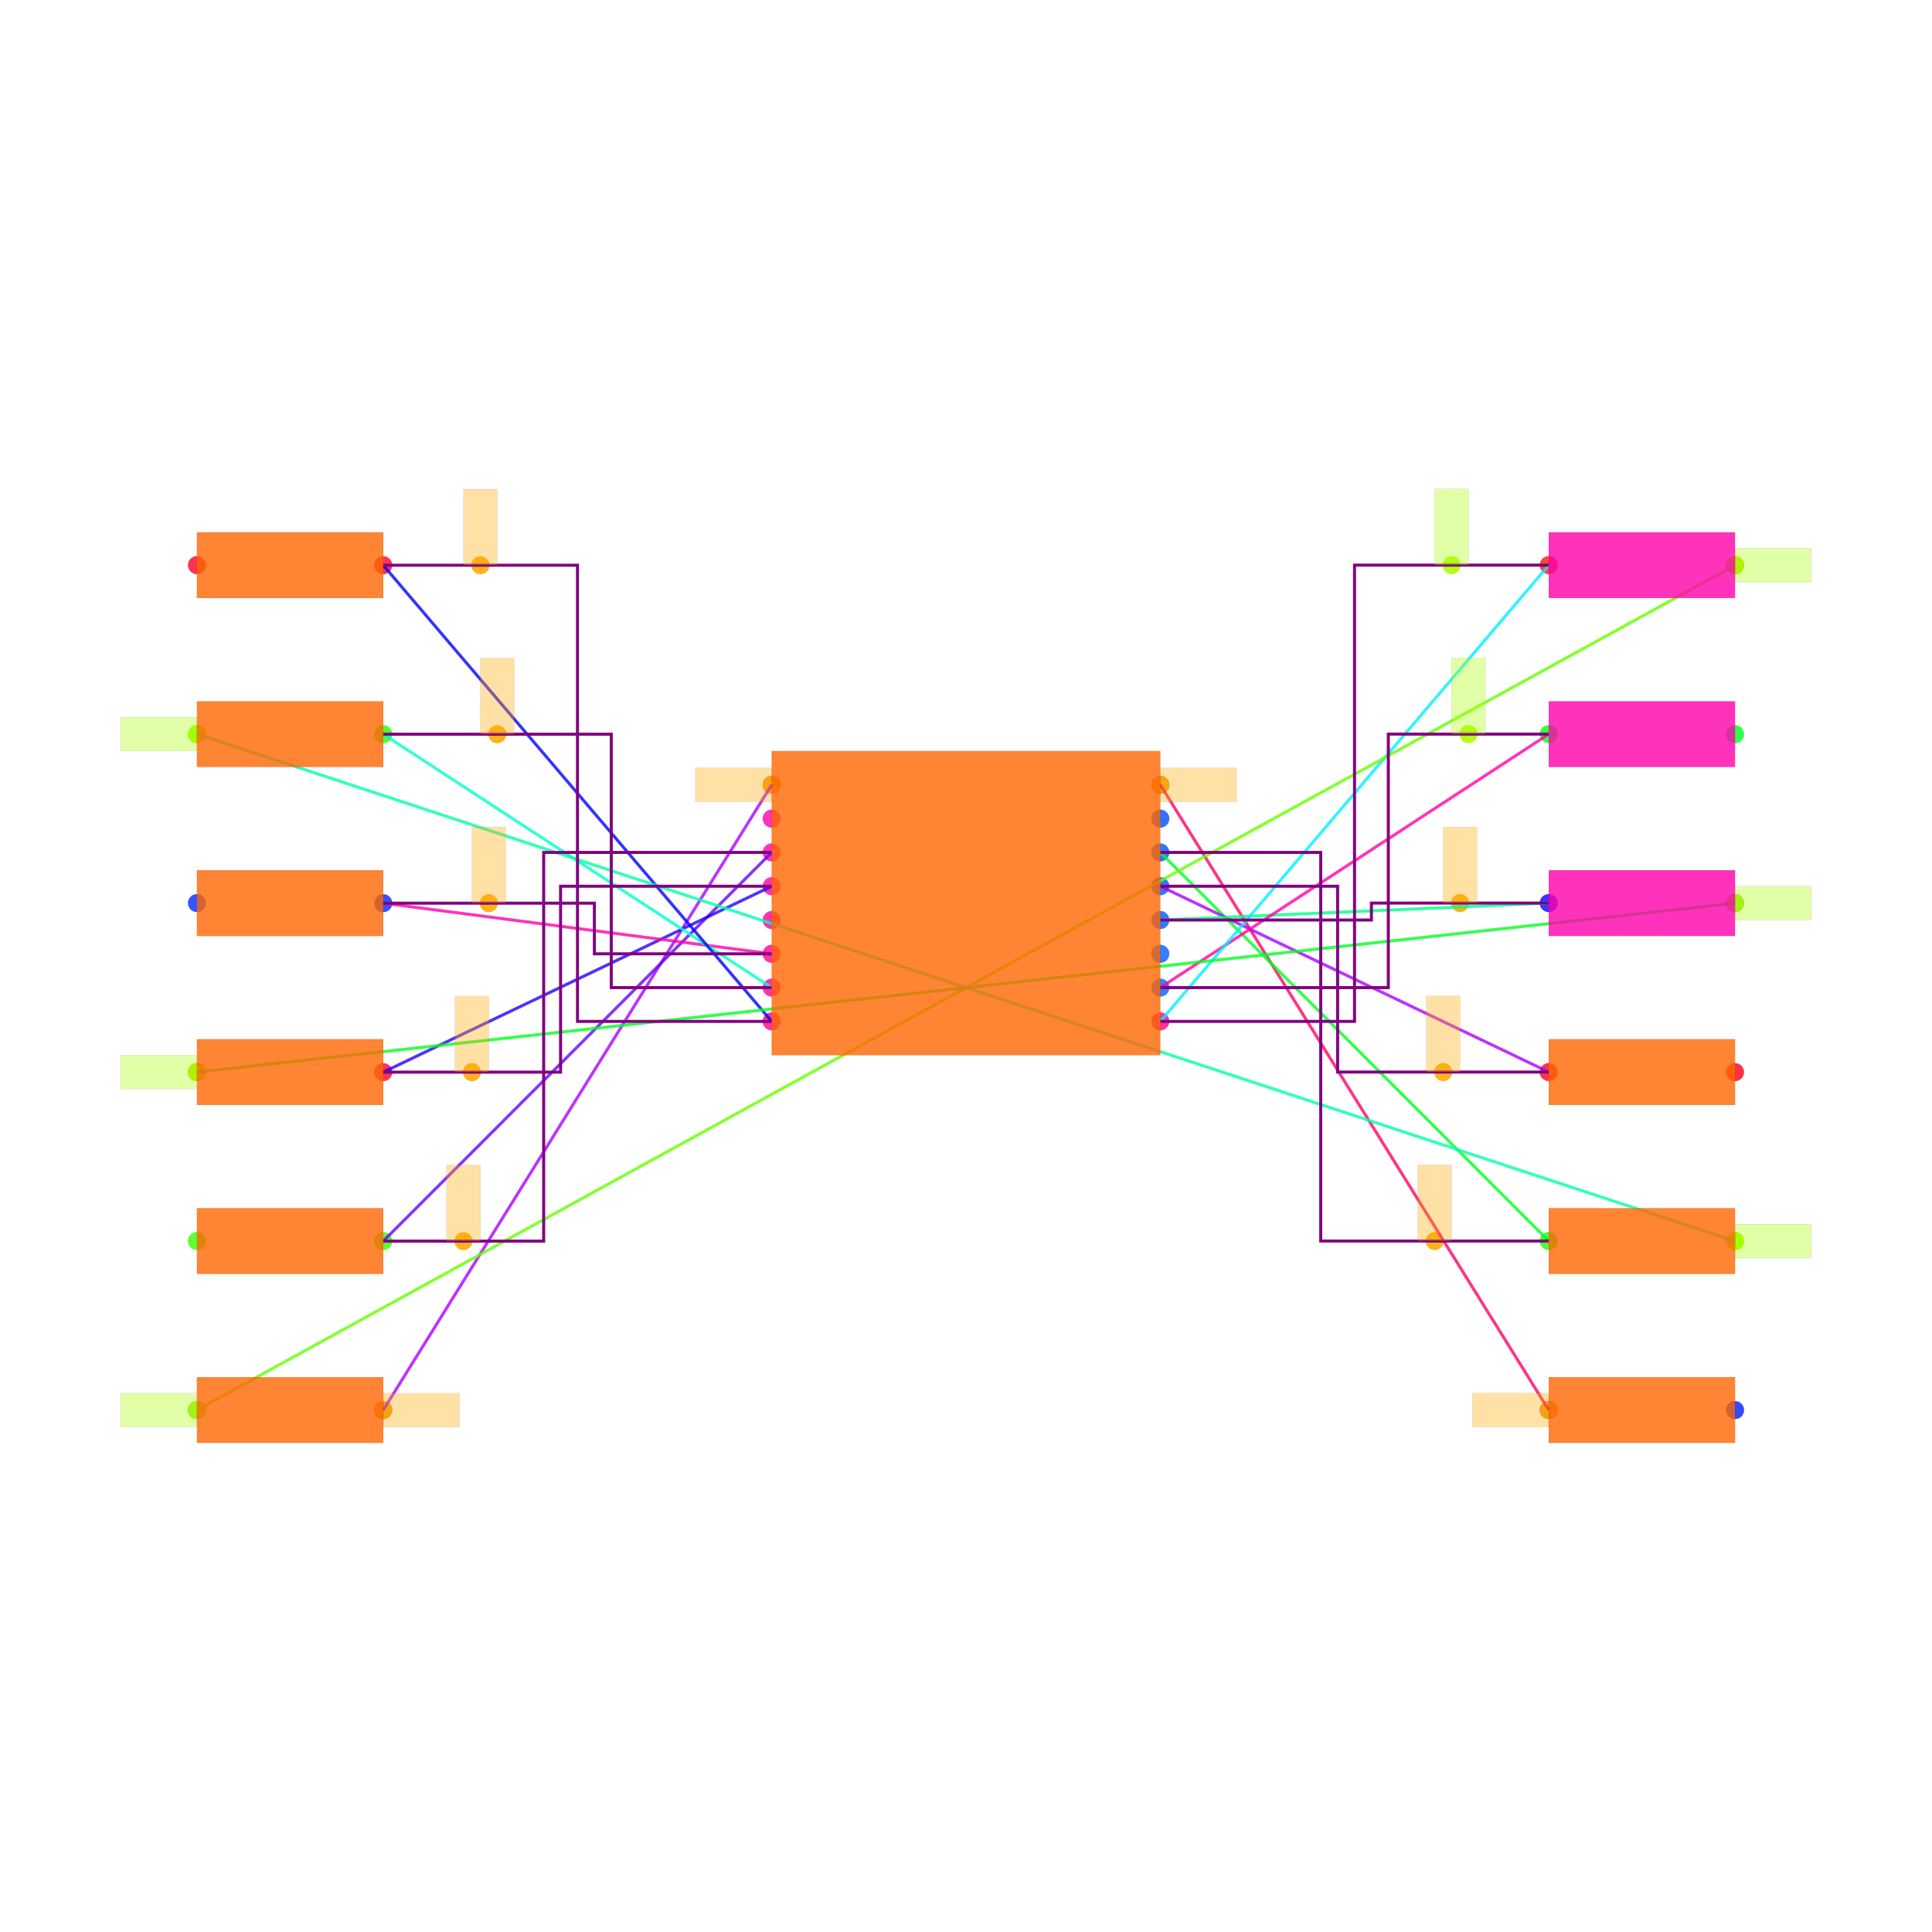
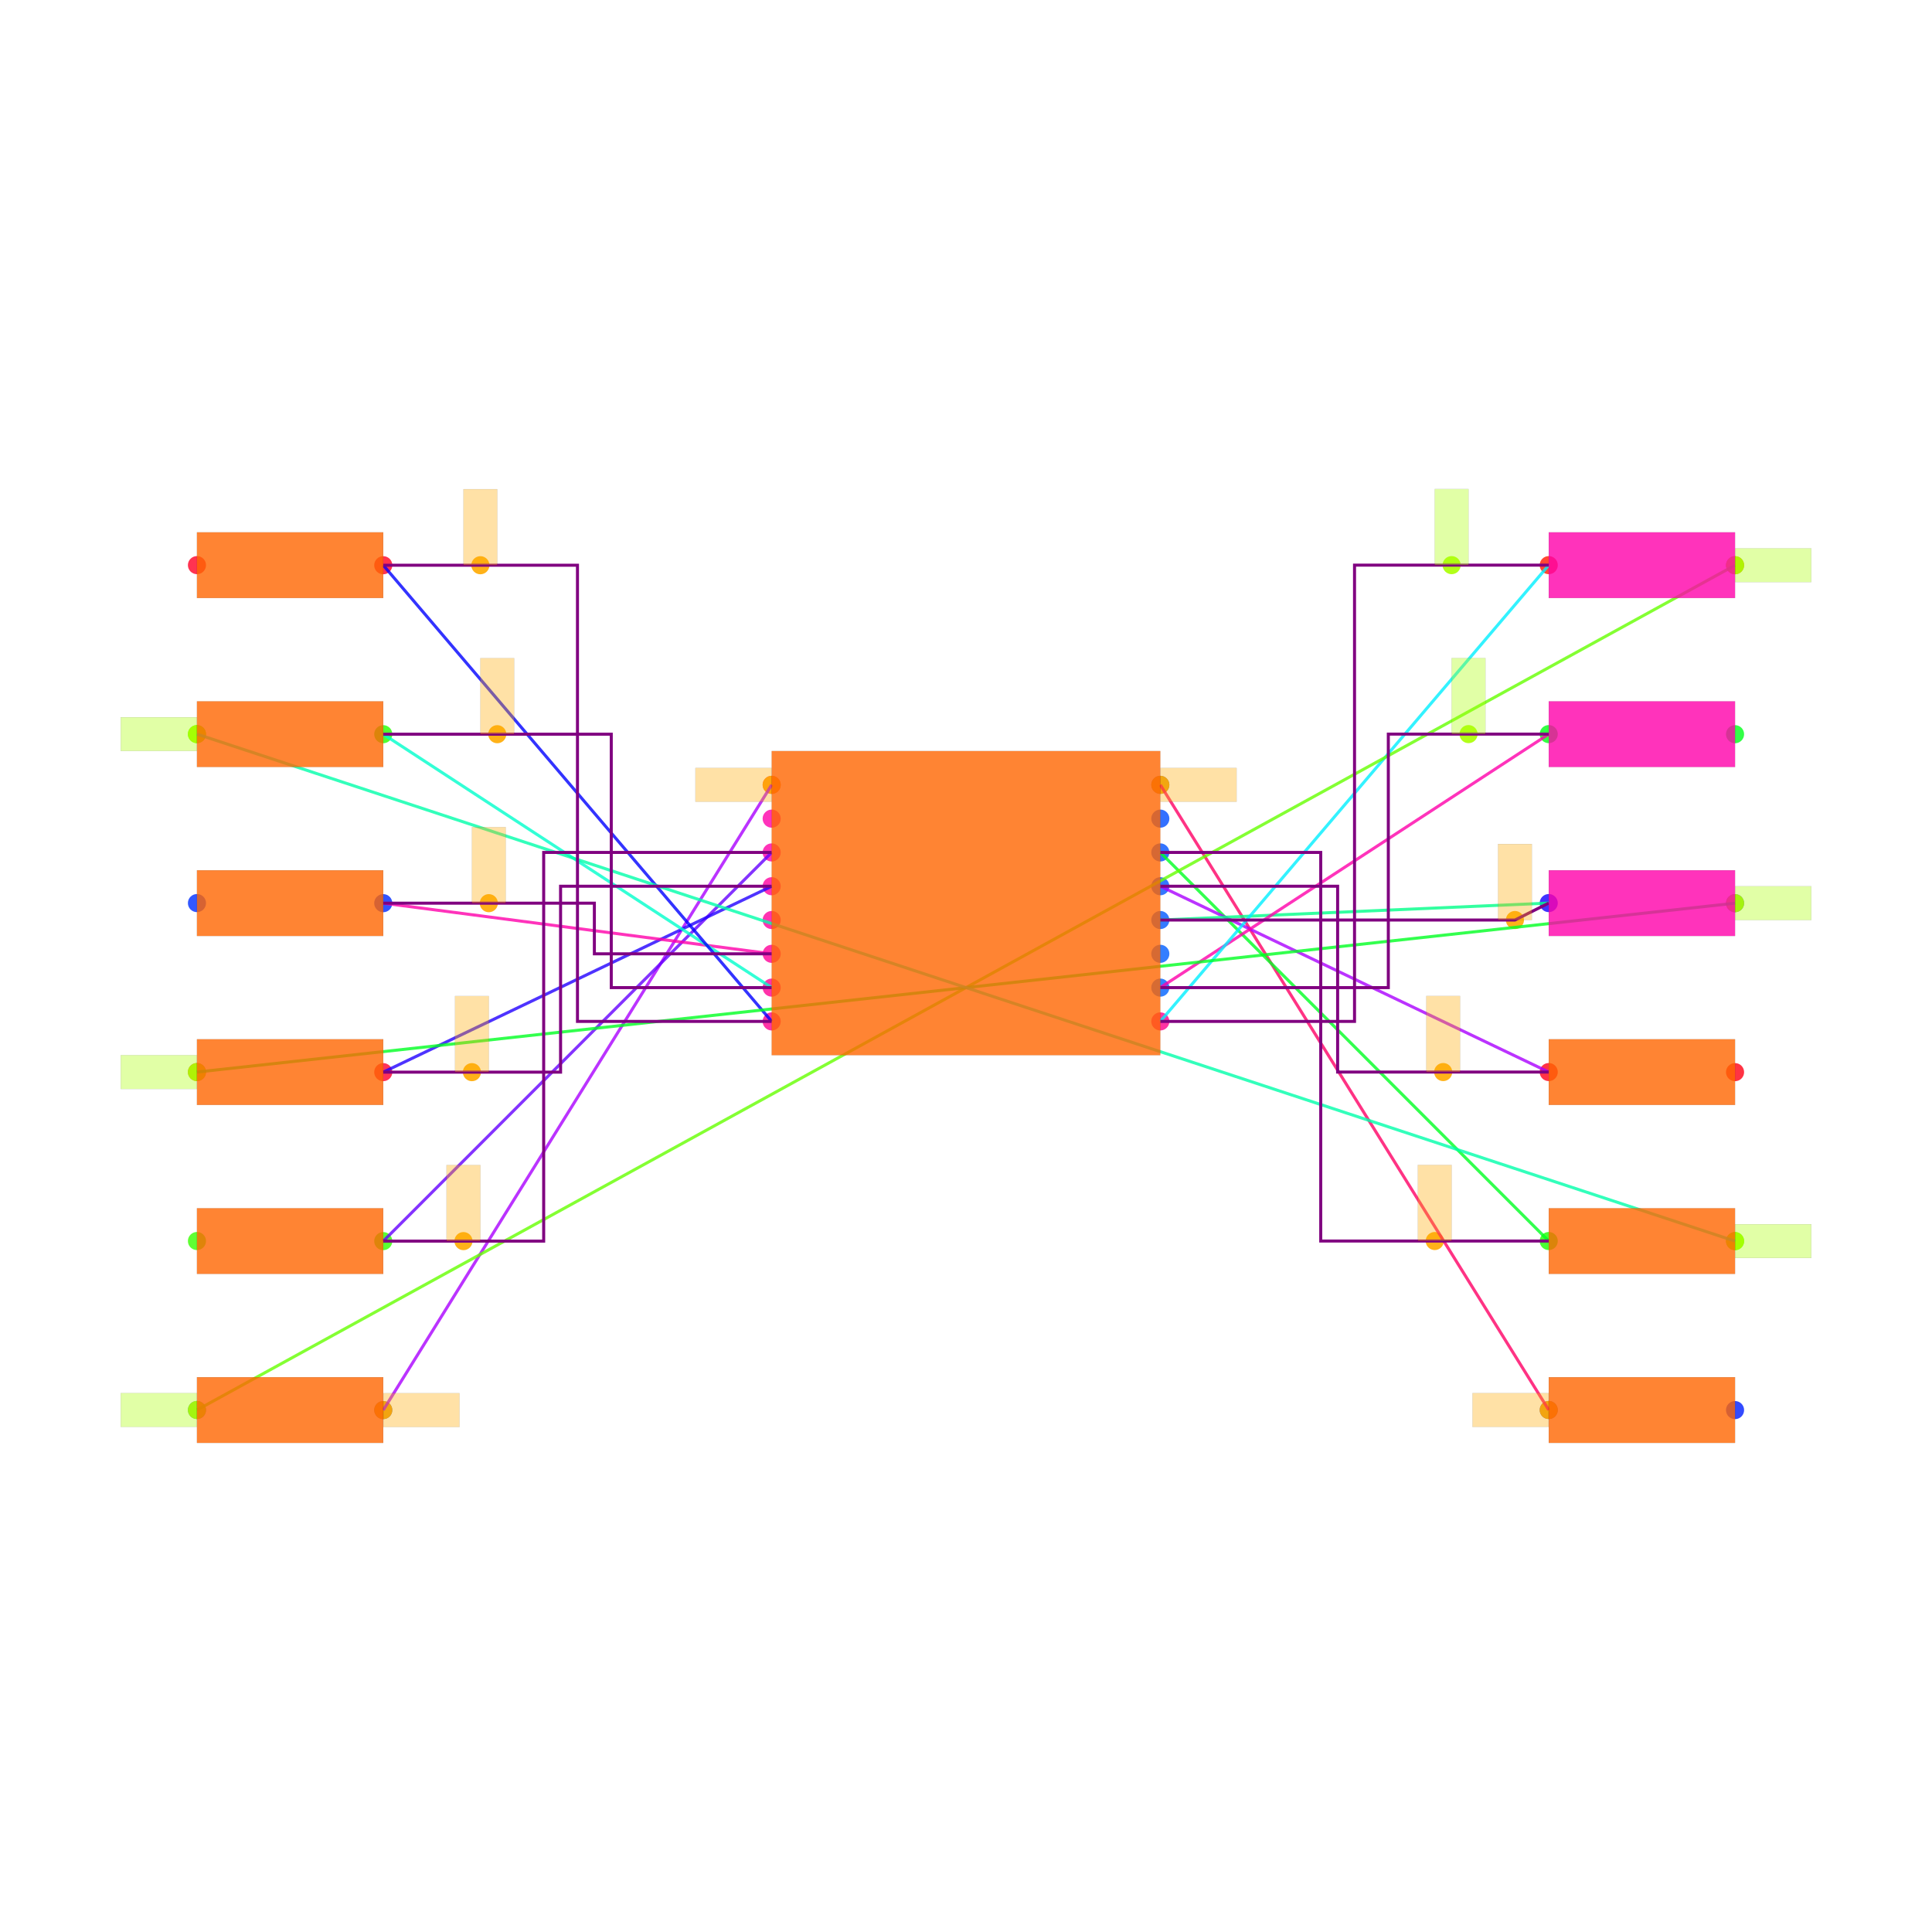
<svg xmlns="http://www.w3.org/2000/svg" width="640" height="640" viewBox="0 0 640 640">
  <rect width="100%" height="100%" fill="white" />
  <g>
    <circle data-type="point" data-label="U1.1 x-" data-x="-1.15" data-y="0.7" cx="255.629" cy="259.99" r="3" fill="hsl(319, 100%, 50%, 0.8)" />
  </g>
  <g>
    <circle data-type="point" data-label="U1.2 x-" data-x="-1.15" data-y="0.49999999999999994" cx="255.629" cy="271.185" r="3" fill="hsl(320, 100%, 50%, 0.8)" />
  </g>
  <g>
    <circle data-type="point" data-label="U1.3 x-" data-x="-1.15" data-y="0.29999999999999993" cx="255.629" cy="282.38" r="3" fill="hsl(321, 100%, 50%, 0.8)" />
  </g>
  <g>
    <circle data-type="point" data-label="U1.4 x-" data-x="-1.15" data-y="0.09999999999999987" cx="255.629" cy="293.575" r="3" fill="hsl(322, 100%, 50%, 0.8)" />
  </g>
  <g>
    <circle data-type="point" data-label="U1.5 x-" data-x="-1.15" data-y="-0.10000000000000009" cx="255.629" cy="304.77" r="3" fill="hsl(323, 100%, 50%, 0.8)" />
  </g>
  <g>
    <circle data-type="point" data-label="U1.6 x-" data-x="-1.15" data-y="-0.30000000000000004" cx="255.629" cy="315.965" r="3" fill="hsl(324, 100%, 50%, 0.8)" />
  </g>
  <g>
    <circle data-type="point" data-label="U1.7 x-" data-x="-1.15" data-y="-0.5" cx="255.629" cy="327.16" r="3" fill="hsl(325, 100%, 50%, 0.8)" />
  </g>
  <g>
    <circle data-type="point" data-label="U1.8 x-" data-x="-1.15" data-y="-0.7" cx="255.629" cy="338.354" r="3" fill="hsl(326, 100%, 50%, 0.8)" />
  </g>
  <g>
    <circle data-type="point" data-label="U1.9 x+" data-x="1.15" data-y="-0.7" cx="384.371" cy="338.354" r="3" fill="hsl(327, 100%, 50%, 0.8)" />
  </g>
  <g>
    <circle data-type="point" data-label="U1.10 x+" data-x="1.15" data-y="-0.49999999999999994" cx="384.371" cy="327.16" r="3" fill="hsl(217, 100%, 50%, 0.8)" />
  </g>
  <g>
    <circle data-type="point" data-label="U1.11 x+" data-x="1.15" data-y="-0.29999999999999993" cx="384.371" cy="315.965" r="3" fill="hsl(218, 100%, 50%, 0.8)" />
  </g>
  <g>
    <circle data-type="point" data-label="U1.12 x+" data-x="1.15" data-y="-0.09999999999999987" cx="384.371" cy="304.77" r="3" fill="hsl(219, 100%, 50%, 0.8)" />
  </g>
  <g>
    <circle data-type="point" data-label="U1.13 x+" data-x="1.15" data-y="0.10000000000000009" cx="384.371" cy="293.575" r="3" fill="hsl(220, 100%, 50%, 0.8)" />
  </g>
  <g>
    <circle data-type="point" data-label="U1.14 x+" data-x="1.15" data-y="0.30000000000000004" cx="384.371" cy="282.38" r="3" fill="hsl(221, 100%, 50%, 0.8)" />
  </g>
  <g>
    <circle data-type="point" data-label="U1.15 x+" data-x="1.15" data-y="0.5" cx="384.371" cy="271.185" r="3" fill="hsl(222, 100%, 50%, 0.8)" />
  </g>
  <g>
    <circle data-type="point" data-label="U1.16 x+" data-x="1.15" data-y="0.7" cx="384.371" cy="259.99" r="3" fill="hsl(223, 100%, 50%, 0.8)" />
  </g>
  <g>
    <circle data-type="point" data-label="R1.1 x-" data-x="-4.551290700000001" data-y="-2.9997267500000007" cx="65.244" cy="467.08" r="3" fill="hsl(226, 100%, 50%, 0.8)" />
  </g>
  <g>
    <circle data-type="point" data-label="R1.2 x+" data-x="-3.448709299999999" data-y="-3.0002732499999993" cx="126.961" cy="467.111" r="3" fill="hsl(227, 100%, 50%, 0.8)" />
  </g>
  <g>
    <circle data-type="point" data-label="R2.1 x-" data-x="-4.551290700000001" data-y="-1.9997267500000007" cx="65.244" cy="411.106" r="3" fill="hsl(107, 100%, 50%, 0.8)" />
  </g>
  <g>
    <circle data-type="point" data-label="R2.2 x+" data-x="-3.448709299999999" data-y="-2.0002732499999993" cx="126.961" cy="411.136" r="3" fill="hsl(108, 100%, 50%, 0.8)" />
  </g>
  <g>
    <circle data-type="point" data-label="R3.1 x-" data-x="-4.551290700000001" data-y="-0.9997267500000007" cx="65.244" cy="355.132" r="3" fill="hsl(348, 100%, 50%, 0.8)" />
  </g>
  <g>
    <circle data-type="point" data-label="R3.2 x+" data-x="-3.448709299999999" data-y="-1.0002732499999993" cx="126.961" cy="355.162" r="3" fill="hsl(349, 100%, 50%, 0.8)" />
  </g>
  <g>
    <circle data-type="point" data-label="R4.1 x-" data-x="-4.551290700000001" data-y="0.0002732499999993365" cx="65.244" cy="299.157" r="3" fill="hsl(229, 100%, 50%, 0.8)" />
  </g>
  <g>
    <circle data-type="point" data-label="R4.2 x+" data-x="-3.448709299999999" data-y="-0.0002732499999993365" cx="126.961" cy="299.188" r="3" fill="hsl(230, 100%, 50%, 0.8)" />
  </g>
  <g>
    <circle data-type="point" data-label="R5.1 x-" data-x="-4.551290700000001" data-y="1.0002732499999993" cx="65.244" cy="243.183" r="3" fill="hsl(110, 100%, 50%, 0.8)" />
  </g>
  <g>
    <circle data-type="point" data-label="R5.2 x+" data-x="-3.448709299999999" data-y="0.9997267500000007" cx="126.961" cy="243.213" r="3" fill="hsl(111, 100%, 50%, 0.8)" />
  </g>
  <g>
    <circle data-type="point" data-label="R6.1 x-" data-x="-4.551290700000001" data-y="2.0002732499999993" cx="65.244" cy="187.208" r="3" fill="hsl(351, 100%, 50%, 0.8)" />
  </g>
  <g>
    <circle data-type="point" data-label="R6.2 x+" data-x="-3.448709299999999" data-y="1.9997267500000007" cx="126.961" cy="187.239" r="3" fill="hsl(352, 100%, 50%, 0.8)" />
  </g>
  <g>
    <circle data-type="point" data-label="R7.1 x-" data-x="3.4487093" data-y="-2.9997267500000007" cx="513.039" cy="467.08" r="3" fill="hsl(232, 100%, 50%, 0.8)" />
  </g>
  <g>
    <circle data-type="point" data-label="R7.2 x+" data-x="4.5512907" data-y="-3.0002732499999993" cx="574.756" cy="467.111" r="3" fill="hsl(233, 100%, 50%, 0.8)" />
  </g>
  <g>
    <circle data-type="point" data-label="R8.1 x-" data-x="3.4487093" data-y="-1.9997267500000007" cx="513.039" cy="411.106" r="3" fill="hsl(113, 100%, 50%, 0.8)" />
  </g>
  <g>
    <circle data-type="point" data-label="R8.2 x+" data-x="4.5512907" data-y="-2.0002732499999993" cx="574.756" cy="411.136" r="3" fill="hsl(114, 100%, 50%, 0.8)" />
  </g>
  <g>
    <circle data-type="point" data-label="R9.1 x-" data-x="3.4487093" data-y="-0.9997267500000007" cx="513.039" cy="355.132" r="3" fill="hsl(354, 100%, 50%, 0.8)" />
  </g>
  <g>
    <circle data-type="point" data-label="R9.2 x+" data-x="4.5512907" data-y="-1.0002732499999993" cx="574.756" cy="355.162" r="3" fill="hsl(355, 100%, 50%, 0.8)" />
  </g>
  <g>
    <circle data-type="point" data-label="R10.1 x-" data-x="3.4487093" data-y="0.0002732499999993365" cx="513.039" cy="299.157" r="3" fill="hsl(244, 100%, 50%, 0.8)" />
  </g>
  <g>
    <circle data-type="point" data-label="R10.2 x+" data-x="4.5512907" data-y="-0.0002732499999993365" cx="574.756" cy="299.188" r="3" fill="hsl(245, 100%, 50%, 0.8)" />
  </g>
  <g>
    <circle data-type="point" data-label="R11.1 x-" data-x="3.4487093" data-y="1.0002732499999993" cx="513.039" cy="243.183" r="3" fill="hsl(125, 100%, 50%, 0.8)" />
  </g>
  <g>
    <circle data-type="point" data-label="R11.2 x+" data-x="4.5512907" data-y="0.9997267500000007" cx="574.756" cy="243.213" r="3" fill="hsl(126, 100%, 50%, 0.8)" />
  </g>
  <g>
    <circle data-type="point" data-label="R12.1 x-" data-x="3.4487093" data-y="2.0002732499999993" cx="513.039" cy="187.208" r="3" fill="hsl(6, 100%, 50%, 0.8)" />
  </g>
  <g>
    <circle data-type="point" data-label="R12.2 x+" data-x="4.5512907" data-y="1.9997267500000007" cx="574.756" cy="187.239" r="3" fill="hsl(7, 100%, 50%, 0.8)" />
  </g>
  <g>
    <circle data-type="point" data-label="anchorPoint orientation: x+" data-x="-3.448709299999999" data-y="-3.0002732499999993" cx="126.961" cy="467.111" r="3" fill="hsl(40, 100%, 50%, 0.9)" />
  </g>
  <g>
    <circle data-type="point" data-label="anchorPoint orientation: x-" data-x="-1.15" data-y="0.7" cx="255.629" cy="259.99" r="3" fill="hsl(40, 100%, 50%, 0.9)" />
  </g>
  <g>
    <circle data-type="point" data-label="anchorPoint orientation: y+" data-x="-2.9740319749999995" data-y="-2.0002732499999993" cx="153.53" cy="411.136" r="3" fill="hsl(40, 100%, 50%, 0.9)" />
  </g>
  <g>
    <circle data-type="point" data-label="anchorPoint orientation: y+" data-x="-2.9240319749999992" data-y="-1.0002732499999993" cx="156.329" cy="355.162" r="3" fill="hsl(40, 100%, 50%, 0.9)" />
  </g>
  <g>
    <circle data-type="point" data-label="anchorPoint orientation: y+" data-x="-2.8240319749999996" data-y="-0.0002732499999993365" cx="161.927" cy="299.188" r="3" fill="hsl(40, 100%, 50%, 0.9)" />
  </g>
  <g>
    <circle data-type="point" data-label="anchorPoint orientation: y+" data-x="-2.7740319749999993" data-y="0.9997267500000007" cx="164.725" cy="243.213" r="3" fill="hsl(40, 100%, 50%, 0.9)" />
  </g>
  <g>
    <circle data-type="point" data-label="anchorPoint orientation: y+" data-x="-2.8740319749999994" data-y="1.9997267500000007" cx="159.128" cy="187.239" r="3" fill="hsl(40, 100%, 50%, 0.9)" />
  </g>
  <g>
    <circle data-type="point" data-label="anchorPoint orientation: y+" data-x="2.874031975" data-y="2.0002732499999993" cx="480.872" cy="187.208" r="3" fill="hsl(80, 100%, 50%, 0.9)" />
  </g>
  <g>
    <circle data-type="point" data-label="anchorPoint orientation: y+" data-x="2.974031975" data-y="1.0002732499999993" cx="486.47" cy="243.183" r="3" fill="hsl(80, 100%, 50%, 0.9)" />
  </g>
  <g>
-     <circle data-type="point" data-label="anchorPoint orientation: y+" data-x="2.924031975" data-y="0.0002732499999993365" cx="483.671" cy="299.157" r="3" fill="hsl(40, 100%, 50%, 0.9)" />
+     <circle data-type="point" data-label="anchorPoint orientation: y+" data-x="3.2487093" data-y="-0.09999999999999987" cx="501.844" cy="304.77" r="3" fill="hsl(40, 100%, 50%, 0.9)" />
  </g>
  <g>
    <circle data-type="point" data-label="anchorPoint orientation: y+" data-x="2.8240319749999996" data-y="-0.9997267500000007" cx="478.073" cy="355.132" r="3" fill="hsl(40, 100%, 50%, 0.9)" />
  </g>
  <g>
    <circle data-type="point" data-label="anchorPoint orientation: y+" data-x="2.7740319749999998" data-y="-1.9997267500000007" cx="475.275" cy="411.106" r="3" fill="hsl(40, 100%, 50%, 0.9)" />
  </g>
  <g>
    <circle data-type="point" data-label="anchorPoint orientation: x-" data-x="3.4487093" data-y="-2.9997267500000007" cx="513.039" cy="467.08" r="3" fill="hsl(40, 100%, 50%, 0.9)" />
  </g>
  <g>
    <circle data-type="point" data-label="anchorPoint orientation: x+" data-x="1.15" data-y="0.7" cx="384.371" cy="259.99" r="3" fill="hsl(40, 100%, 50%, 0.9)" />
  </g>
  <g>
    <circle data-type="point" data-label="anchorPoint orientation: x-" data-x="-4.551290700000001" data-y="-2.9997267500000007" cx="65.244" cy="467.08" r="3" fill="hsl(80, 100%, 50%, 0.9)" />
  </g>
  <g>
    <circle data-type="point" data-label="anchorPoint orientation: x+" data-x="4.5512907" data-y="1.9997267500000007" cx="574.756" cy="187.239" r="3" fill="hsl(80, 100%, 50%, 0.9)" />
  </g>
  <g>
    <circle data-type="point" data-label="anchorPoint orientation: x-" data-x="-4.551290700000001" data-y="-0.9997267500000007" cx="65.244" cy="355.132" r="3" fill="hsl(80, 100%, 50%, 0.9)" />
  </g>
  <g>
    <circle data-type="point" data-label="anchorPoint orientation: x+" data-x="4.5512907" data-y="-0.0002732499999993365" cx="574.756" cy="299.188" r="3" fill="hsl(80, 100%, 50%, 0.9)" />
  </g>
  <g>
    <circle data-type="point" data-label="anchorPoint orientation: x-" data-x="-4.551290700000001" data-y="1.0002732499999993" cx="65.244" cy="243.183" r="3" fill="hsl(80, 100%, 50%, 0.9)" />
  </g>
  <g>
    <circle data-type="point" data-label="anchorPoint orientation: x+" data-x="4.5512907" data-y="-2.0002732499999993" cx="574.756" cy="411.136" r="3" fill="hsl(80, 100%, 50%, 0.9)" />
  </g>
  <g>
    <polyline data-points="-3.448709299999999,-3.0002732499999993 -1.15,0.7" data-type="line" data-label="" points="126.961,467.111 255.629,259.99" fill="none" stroke="hsl(280, 100%, 50%, 0.8)" stroke-width="1" />
  </g>
  <g>
    <polyline data-points="-3.448709299999999,-2.0002732499999993 -1.15,0.29999999999999993" data-type="line" data-label="" points="126.961,411.136 255.629,282.38" fill="none" stroke="hsl(264, 100%, 50%, 0.8)" stroke-width="1" />
  </g>
  <g>
    <polyline data-points="-3.448709299999999,-1.0002732499999993 -1.15,0.09999999999999987" data-type="line" data-label="" points="126.961,355.162 255.629,293.575" fill="none" stroke="hsl(248, 100%, 50%, 0.8)" stroke-width="1" />
  </g>
  <g>
    <polyline data-points="-3.448709299999999,-0.0002732499999993365 -1.15,-0.30000000000000004" data-type="line" data-label="" points="126.961,299.188 255.629,315.965" fill="none" stroke="hsl(320, 100%, 50%, 0.8)" stroke-width="1" />
  </g>
  <g>
    <polyline data-points="-3.448709299999999,0.9997267500000007 -1.15,-0.5" data-type="line" data-label="" points="126.961,243.213 255.629,327.16" fill="none" stroke="hsl(168, 100%, 50%, 0.8)" stroke-width="1" />
  </g>
  <g>
    <polyline data-points="-3.448709299999999,1.9997267500000007 -1.15,-0.7" data-type="line" data-label="" points="126.961,187.239 255.629,338.354" fill="none" stroke="hsl(240, 100%, 50%, 0.8)" stroke-width="1" />
  </g>
  <g>
    <polyline data-points="3.4487093,-2.9997267500000007 1.15,0.7" data-type="line" data-label="" points="513.039,467.08 384.371,259.99" fill="none" stroke="hsl(336, 100%, 50%, 0.8)" stroke-width="1" />
  </g>
  <g>
    <polyline data-points="3.4487093,-1.9997267500000007 1.15,0.30000000000000004" data-type="line" data-label="" points="513.039,411.106 384.371,282.38" fill="none" stroke="hsl(128, 100%, 50%, 0.8)" stroke-width="1" />
  </g>
  <g>
    <polyline data-points="3.4487093,-0.9997267500000007 1.15,0.10000000000000009" data-type="line" data-label="" points="513.039,355.132 384.371,293.575" fill="none" stroke="hsl(280, 100%, 50%, 0.8)" stroke-width="1" />
  </g>
  <g>
    <polyline data-points="3.4487093,0.0002732499999993365 1.15,-0.09999999999999987" data-type="line" data-label="" points="513.039,299.157 384.371,304.77" fill="none" stroke="hsl(152, 100%, 50%, 0.8)" stroke-width="1" />
  </g>
  <g>
    <polyline data-points="3.4487093,1.0002732499999993 1.15,-0.49999999999999994" data-type="line" data-label="" points="513.039,243.183 384.371,327.16" fill="none" stroke="hsl(320, 100%, 50%, 0.8)" stroke-width="1" />
  </g>
  <g>
    <polyline data-points="3.4487093,2.0002732499999993 1.15,-0.7" data-type="line" data-label="" points="513.039,187.208 384.371,338.354" fill="none" stroke="hsl(184, 100%, 50%, 0.8)" stroke-width="1" />
  </g>
  <g>
    <polyline data-points="-4.551290700000001,-2.9997267500000007 4.5512907,1.9997267500000007" data-type="line" data-label="" points="65.244,467.08 574.756,187.239" fill="none" stroke="hsl(96, 100%, 50%, 0.8)" stroke-width="1" />
  </g>
  <g>
    <polyline data-points="-4.551290700000001,-0.9997267500000007 4.5512907,-0.0002732499999993365" data-type="line" data-label="" points="65.244,355.132 574.756,299.188" fill="none" stroke="hsl(128, 100%, 50%, 0.8)" stroke-width="1" />
  </g>
  <g>
    <polyline data-points="-4.551290700000001,1.0002732499999993 4.5512907,-2.0002732499999993" data-type="line" data-label="" points="65.244,243.183 574.756,411.136" fill="none" stroke="hsl(160, 100%, 50%, 0.8)" stroke-width="1" />
  </g>
  <g>
    <polyline data-points="-3.448709299999999,-2.0002732499999993 -2.49935465,-2.0002732499999993 -2.49935465,0.29999999999999993 -1.15,0.29999999999999993" data-type="line" data-label="" points="126.961,411.136 180.1,411.136 180.1,282.38 255.629,282.38" fill="none" stroke="purple" stroke-width="1" />
  </g>
  <g>
    <polyline data-points="-3.448709299999999,-1.0002732499999993 -2.39935465,-1.0002732499999993 -2.39935465,0.09999999999999987 -1.15,0.09999999999999987" data-type="line" data-label="" points="126.961,355.162 185.698,355.162 185.698,293.575 255.629,293.575" fill="none" stroke="purple" stroke-width="1" />
  </g>
  <g>
    <polyline data-points="-3.448709299999999,-0.0002732499999993365 -2.1993546499999996,-0.0002732499999993365 -2.1993546499999996,-0.30000000000000004 -1.15,-0.30000000000000004" data-type="line" data-label="" points="126.961,299.188 196.893,299.188 196.893,315.965 255.629,315.965" fill="none" stroke="purple" stroke-width="1" />
  </g>
  <g>
    <polyline data-points="-3.448709299999999,0.9997267500000007 -2.0993546499999995,0.9997267500000007 -2.0993546499999995,-0.5 -1.15,-0.5" data-type="line" data-label="" points="126.961,243.213 202.49,243.213 202.49,327.16 255.629,327.16" fill="none" stroke="purple" stroke-width="1" />
  </g>
  <g>
    <polyline data-points="-3.448709299999999,1.9997267500000007 -2.2993546499999997,1.9997267500000007 -2.2993546499999997,-0.7 -1.15,-0.7" data-type="line" data-label="" points="126.961,187.239 191.295,187.239 191.295,338.354 255.629,338.354" fill="none" stroke="purple" stroke-width="1" />
  </g>
  <g>
    <polyline data-points="3.4487093,-1.9997267500000007 2.0993546499999995,-1.9997267500000007 2.0993546499999995,0.30000000000000004 1.15,0.30000000000000004" data-type="line" data-label="" points="513.039,411.106 437.51,411.106 437.51,282.38 384.371,282.38" fill="none" stroke="purple" stroke-width="1" />
  </g>
  <g>
    <polyline data-points="3.4487093,-0.9997267500000007 2.1993546499999996,-0.9997267500000007 2.1993546499999996,0.10000000000000009 1.15,0.10000000000000009" data-type="line" data-label="" points="513.039,355.132 443.107,355.132 443.107,293.575 384.371,293.575" fill="none" stroke="purple" stroke-width="1" />
  </g>
  <g>
-     <polyline data-points="3.4487093,0.0002732499999993365 2.39935465,0.0002732499999993365 2.39935465,-0.09999999999999987 1.15,-0.09999999999999987" data-type="line" data-label="" points="513.039,299.157 454.302,299.157 454.302,304.77 384.371,304.77" fill="none" stroke="purple" stroke-width="1" />
+     <polyline data-points="3.4487093,0.0002732499999993365 3.2487093,-0.09999999999999987 1.15,-0.09999999999999987" data-type="line" data-label="" points="513.039,299.157 501.844,304.77 384.371,304.77" fill="none" stroke="purple" stroke-width="1" />
  </g>
  <g>
    <polyline data-points="3.4487093,1.0002732499999993 2.49935465,1.0002732499999993 2.49935465,-0.49999999999999994 1.15,-0.49999999999999994" data-type="line" data-label="" points="513.039,243.183 459.9,243.183 459.9,327.16 384.371,327.16" fill="none" stroke="purple" stroke-width="1" />
  </g>
  <g>
    <polyline data-points="3.4487093,2.0002732499999993 2.2993546499999997,2.0002732499999993 2.2993546499999997,-0.7 1.15,-0.7" data-type="line" data-label="" points="513.039,187.208 448.705,187.208 448.705,338.354 384.371,338.354" fill="none" stroke="purple" stroke-width="1" />
  </g>
  <g>
    <rect data-type="rect" data-label="schematic_component_0" data-x="0" data-y="0" x="255.629" y="248.796" width="128.741" height="100.754" fill="hsl(24, 100%, 50%, 0.8)" stroke="black" stroke-width="0.018" />
  </g>
  <g>
    <rect data-type="rect" data-label="schematic_component_1" data-x="-4" data-y="-3" x="65.244" y="456.211" width="61.716" height="21.769" fill="hsl(24, 100%, 50%, 0.8)" stroke="black" stroke-width="0.018" />
  </g>
  <g>
    <rect data-type="rect" data-label="schematic_component_2" data-x="-4" data-y="-2" x="65.244" y="400.237" width="61.716" height="21.769" fill="hsl(24, 100%, 50%, 0.8)" stroke="black" stroke-width="0.018" />
  </g>
  <g>
    <rect data-type="rect" data-label="schematic_component_3" data-x="-4" data-y="-1" x="65.244" y="344.262" width="61.716" height="21.769" fill="hsl(24, 100%, 50%, 0.8)" stroke="black" stroke-width="0.018" />
  </g>
  <g>
    <rect data-type="rect" data-label="schematic_component_4" data-x="-4" data-y="0" x="65.244" y="288.288" width="61.716" height="21.769" fill="hsl(24, 100%, 50%, 0.8)" stroke="black" stroke-width="0.018" />
  </g>
  <g>
    <rect data-type="rect" data-label="schematic_component_5" data-x="-4" data-y="1" x="65.244" y="232.314" width="61.716" height="21.769" fill="hsl(24, 100%, 50%, 0.8)" stroke="black" stroke-width="0.018" />
  </g>
  <g>
    <rect data-type="rect" data-label="schematic_component_6" data-x="-4" data-y="2" x="65.244" y="176.339" width="61.716" height="21.769" fill="hsl(24, 100%, 50%, 0.8)" stroke="black" stroke-width="0.018" />
  </g>
  <g>
    <rect data-type="rect" data-label="schematic_component_7" data-x="4" data-y="-3" x="513.039" y="456.211" width="61.716" height="21.769" fill="hsl(24, 100%, 50%, 0.8)" stroke="black" stroke-width="0.018" />
  </g>
  <g>
    <rect data-type="rect" data-label="schematic_component_8" data-x="4" data-y="-2" x="513.039" y="400.237" width="61.716" height="21.769" fill="hsl(24, 100%, 50%, 0.8)" stroke="black" stroke-width="0.018" />
  </g>
  <g>
    <rect data-type="rect" data-label="schematic_component_9" data-x="4" data-y="-1" x="513.039" y="344.262" width="61.716" height="21.769" fill="hsl(24, 100%, 50%, 0.8)" stroke="black" stroke-width="0.018" />
  </g>
  <g>
    <rect data-type="rect" data-label="schematic_component_10" data-x="4" data-y="0" x="513.039" y="288.288" width="61.716" height="21.769" fill="hsl(320, 100%, 50%, 0.8)" stroke="black" stroke-width="0.018" />
  </g>
  <g>
    <rect data-type="rect" data-label="schematic_component_11" data-x="4" data-y="1" x="513.039" y="232.314" width="61.716" height="21.769" fill="hsl(320, 100%, 50%, 0.8)" stroke="black" stroke-width="0.018" />
  </g>
  <g>
    <rect data-type="rect" data-label="schematic_component_12" data-x="4" data-y="2" x="513.039" y="176.339" width="61.716" height="21.769" fill="hsl(320, 100%, 50%, 0.8)" stroke="black" stroke-width="0.018" />
  </g>
  <g>
    <rect data-type="rect" data-label="netId: .R1 &gt; .pin2 to .U1 &gt; .IN1 globalConnNetId: connectivity_net0" data-x="-3.222709299999999" data-y="-3.0002732499999993" x="127.017" y="461.513" width="25.188" height="11.195" fill="hsl(40, 100%, 50%, 0.35)" stroke="black" stroke-width="0.018" />
  </g>
  <g>
    <rect data-type="rect" data-label="netId: .R1 &gt; .pin2 to .U1 &gt; .IN1 globalConnNetId: connectivity_net0" data-x="-1.376" data-y="0.7" x="230.385" y="254.393" width="25.188" height="11.195" fill="hsl(40, 100%, 50%, 0.35)" stroke="black" stroke-width="0.018" />
  </g>
  <g>
    <rect data-type="rect" data-label="netId: .R2 &gt; .pin2 to .U1 &gt; .IN3 globalConnNetId: connectivity_net1" data-x="-2.9740319749999995" data-y="-1.7752732499999992" x="147.933" y="385.948" width="11.195" height="25.188" fill="hsl(40, 100%, 50%, 0.35)" stroke="black" stroke-width="0.018" />
  </g>
  <g>
    <rect data-type="rect" data-label="netId: .R3 &gt; .pin2 to .U1 &gt; .IN4 globalConnNetId: connectivity_net2" data-x="-2.9240319749999992" data-y="-0.7752732499999994" x="150.732" y="329.974" width="11.195" height="25.188" fill="hsl(40, 100%, 50%, 0.35)" stroke="black" stroke-width="0.018" />
  </g>
  <g>
    <rect data-type="rect" data-label="netId: .R4 &gt; .pin2 to .U1 &gt; .IN6 globalConnNetId: connectivity_net3" data-x="-2.8240319749999996" data-y="0.22472675000000067" x="156.329" y="273.999" width="11.195" height="25.188" fill="hsl(40, 100%, 50%, 0.35)" stroke="black" stroke-width="0.018" />
  </g>
  <g>
    <rect data-type="rect" data-label="netId: .R5 &gt; .pin2 to .U1 &gt; .IN7 globalConnNetId: connectivity_net4" data-x="-2.7740319749999993" data-y="1.2247267500000008" x="159.128" y="218.025" width="11.195" height="25.188" fill="hsl(40, 100%, 50%, 0.35)" stroke="black" stroke-width="0.018" />
  </g>
  <g>
    <rect data-type="rect" data-label="netId: .R6 &gt; .pin2 to .U1 &gt; .IN8 globalConnNetId: connectivity_net5" data-x="-2.8740319749999994" data-y="2.2247267500000008" x="153.53" y="162.051" width="11.195" height="25.188" fill="hsl(40, 100%, 50%, 0.35)" stroke="black" stroke-width="0.018" />
  </g>
  <g>
    <rect data-type="rect" data-label="netId: .R12 &gt; .pin1 to .U1 &gt; .OUT1 globalConnNetId: connectivity_net11" data-x="2.874031975" data-y="2.2252732499999994" x="475.275" y="162.02" width="11.195" height="25.188" fill="hsl(80, 100%, 50%, 0.35)" stroke="black" stroke-width="0.018" />
  </g>
  <g>
    <rect data-type="rect" data-label="netId: .R11 &gt; .pin1 to .U1 &gt; .OUT2 globalConnNetId: connectivity_net10" data-x="2.974031975" data-y="1.2252732499999994" x="480.872" y="217.994" width="11.195" height="25.188" fill="hsl(80, 100%, 50%, 0.35)" stroke="black" stroke-width="0.018" />
  </g>
  <g>
-     <rect data-type="rect" data-label="netId: .R10 &gt; .pin1 to .U1 &gt; .OUT4 globalConnNetId: connectivity_net9" data-x="2.924031975" data-y="0.22527324999999934" x="478.073" y="273.969" width="11.195" height="25.188" fill="hsl(40, 100%, 50%, 0.35)" stroke="black" stroke-width="0.018" />
+     <rect data-type="rect" data-label="netId: .R10 &gt; .pin1 to .U1 &gt; .OUT4 globalConnNetId: connectivity_net9" data-x="3.2487093" data-y="0.12500000000000014" x="496.247" y="279.581" width="11.195" height="25.188" fill="hsl(40, 100%, 50%, 0.35)" stroke="black" stroke-width="0.018" />
  </g>
  <g>
    <rect data-type="rect" data-label="netId: .R9 &gt; .pin1 to .U1 &gt; .OUT5 globalConnNetId: connectivity_net8" data-x="2.8240319749999996" data-y="-0.7747267500000007" x="472.476" y="329.943" width="11.195" height="25.188" fill="hsl(40, 100%, 50%, 0.35)" stroke="black" stroke-width="0.018" />
  </g>
  <g>
    <rect data-type="rect" data-label="netId: .R8 &gt; .pin1 to .U1 &gt; .OUT6 globalConnNetId: connectivity_net7" data-x="2.7740319749999998" data-y="-1.7747267500000006" x="469.677" y="385.917" width="11.195" height="25.188" fill="hsl(40, 100%, 50%, 0.35)" stroke="black" stroke-width="0.018" />
  </g>
  <g>
    <rect data-type="rect" data-label="netId: .R7 &gt; .pin1 to .U1 &gt; .OUT8 globalConnNetId: connectivity_net6" data-x="3.2227093" data-y="-2.9997267500000007" x="487.795" y="461.483" width="25.188" height="11.195" fill="hsl(40, 100%, 50%, 0.35)" stroke="black" stroke-width="0.018" />
  </g>
  <g>
    <rect data-type="rect" data-label="netId: .R7 &gt; .pin1 to .U1 &gt; .OUT8 globalConnNetId: connectivity_net6" data-x="1.376" data-y="0.7" x="384.426" y="254.393" width="25.188" height="11.195" fill="hsl(40, 100%, 50%, 0.35)" stroke="black" stroke-width="0.018" />
  </g>
  <g>
    <rect data-type="rect" data-label="netId: .R1 &gt; .pin1 to .R12 &gt; .pin2 globalConnNetId: connectivity_net12" data-x="-4.777290700000001" data-y="-2.9997267500000007" x="40" y="461.483" width="25.188" height="11.195" fill="hsl(80, 100%, 50%, 0.35)" stroke="black" stroke-width="0.018" />
  </g>
  <g>
    <rect data-type="rect" data-label="netId: .R1 &gt; .pin1 to .R12 &gt; .pin2 globalConnNetId: connectivity_net12" data-x="4.7772907" data-y="1.9997267500000007" x="574.812" y="181.642" width="25.188" height="11.195" fill="hsl(80, 100%, 50%, 0.35)" stroke="black" stroke-width="0.018" />
  </g>
  <g>
    <rect data-type="rect" data-label="netId: .R3 &gt; .pin1 to .R10 &gt; .pin2 globalConnNetId: connectivity_net13" data-x="-4.777290700000001" data-y="-0.9997267500000007" x="40" y="349.534" width="25.188" height="11.195" fill="hsl(80, 100%, 50%, 0.35)" stroke="black" stroke-width="0.018" />
  </g>
  <g>
    <rect data-type="rect" data-label="netId: .R3 &gt; .pin1 to .R10 &gt; .pin2 globalConnNetId: connectivity_net13" data-x="4.7772907" data-y="-0.0002732499999993365" x="574.812" y="293.59" width="25.188" height="11.195" fill="hsl(80, 100%, 50%, 0.35)" stroke="black" stroke-width="0.018" />
  </g>
  <g>
    <rect data-type="rect" data-label="netId: .R5 &gt; .pin1 to .R8 &gt; .pin2 globalConnNetId: connectivity_net14" data-x="-4.777290700000001" data-y="1.0002732499999993" x="40" y="237.585" width="25.188" height="11.195" fill="hsl(80, 100%, 50%, 0.35)" stroke="black" stroke-width="0.018" />
  </g>
  <g>
    <rect data-type="rect" data-label="netId: .R5 &gt; .pin1 to .R8 &gt; .pin2 globalConnNetId: connectivity_net14" data-x="4.7772907" data-y="-2.0002732499999993" x="574.812" y="405.539" width="25.188" height="11.195" fill="hsl(80, 100%, 50%, 0.35)" stroke="black" stroke-width="0.018" />
  </g>
  <g id="crosshair" style="display: none">
    <line id="crosshair-h" y1="0" y2="640" stroke="#666" stroke-width="0.5" />
    <line id="crosshair-v" x1="0" x2="640" stroke="#666" stroke-width="0.5" />
    <text id="coordinates" font-family="monospace" font-size="12" fill="#666" />
  </g>
</svg>
